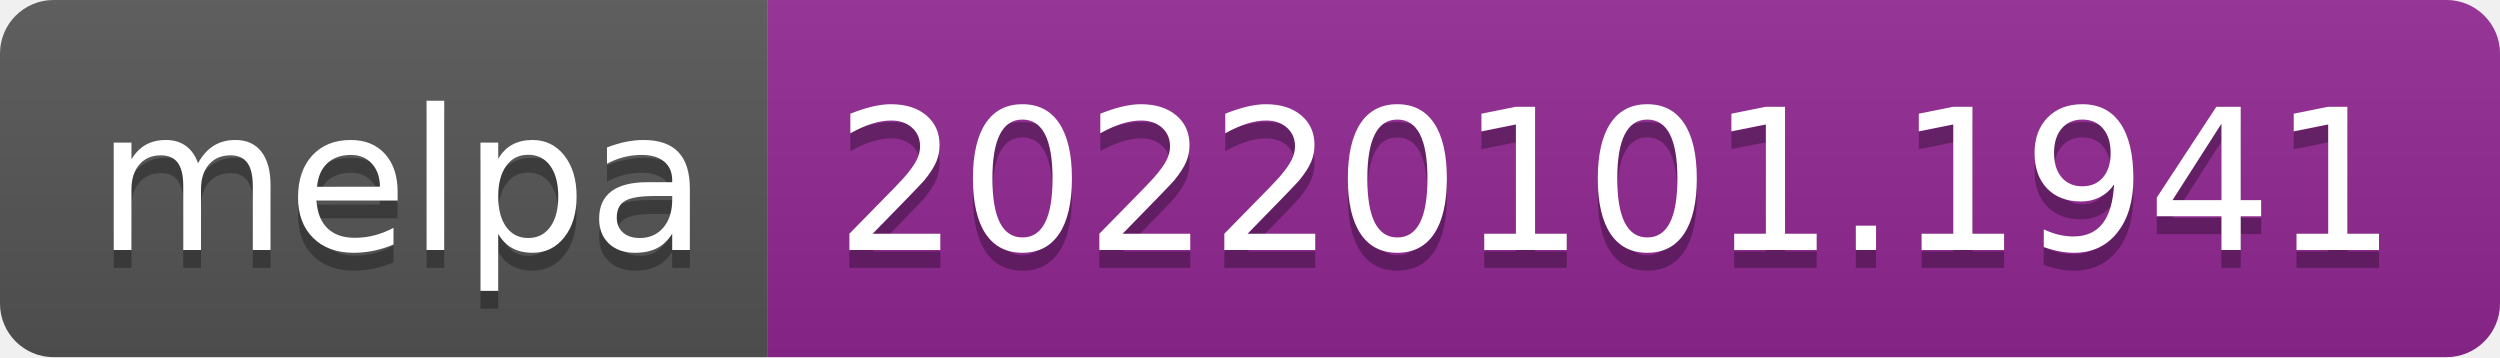
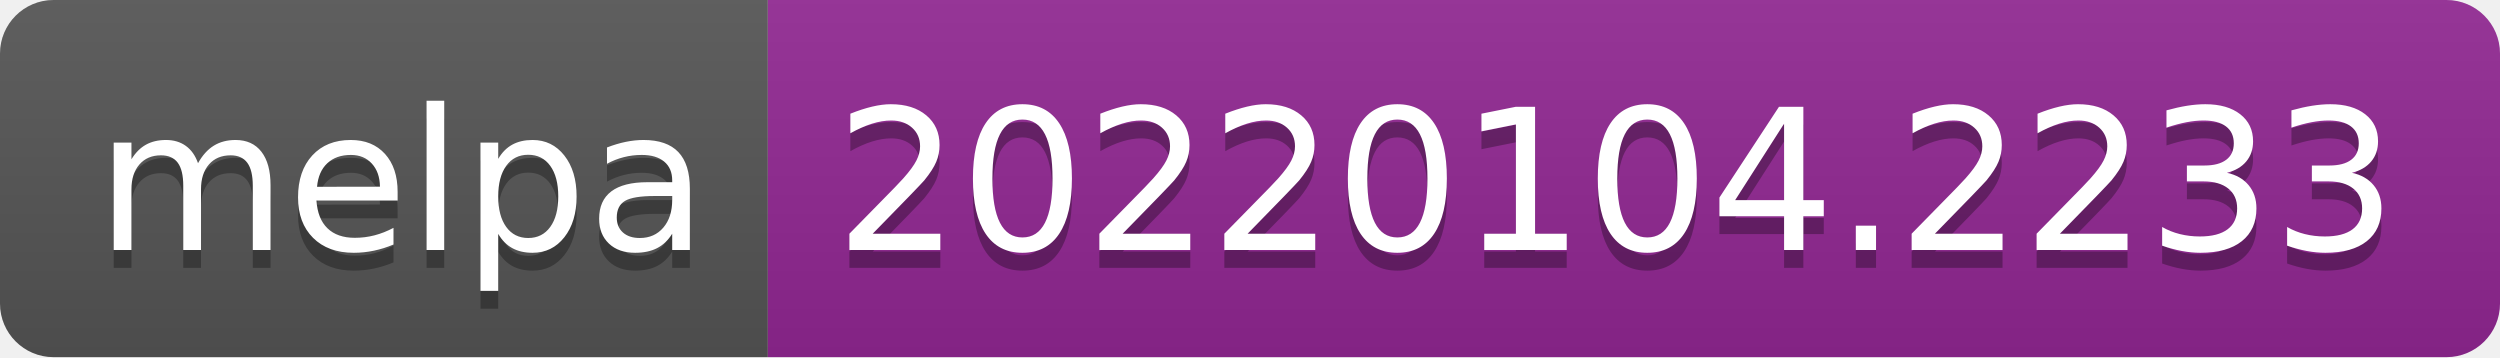
- <svg xmlns="http://www.w3.org/2000/svg" width="140" height="20" role="img" aria-label="melpa: 20220101.1941">
+ <svg xmlns="http://www.w3.org/2000/svg" width="140" height="20" role="img" aria-label="melpa: 20220104.2233">
  <linearGradient id="s" x2="0" y2="100%">
    <stop offset="0" stop-color="#bbb" stop-opacity=".1" />
    <stop offset="1" stop-opacity=".1" />
  </linearGradient>
  <clipPath id="r">
    <rect width="140" height="20" rx="3" fill="#fff" />
  </clipPath>
  <g clip-path="url(#r)">
    <rect width="43" height="20" fill="#555" />
    <rect x="43" width="97" height="20" fill="#922793" />
    <rect width="140" height="20" fill="url(#s)" />
  </g>
  <g fill="#fff" text-anchor="middle" font-family="Verdana,Geneva,DejaVu Sans,sans-serif" text-rendering="geometricPrecision" font-size="110">
    <text aria-hidden="true" x="225" y="150" fill="#010101" fill-opacity=".3" transform="scale(.1)" textLength="330">melpa</text>
    <text x="225" y="140" transform="scale(.1)" fill="#fff" textLength="330">melpa</text>
-     <text aria-hidden="true" x="905" y="150" fill="#010101" fill-opacity=".3" transform="scale(.1)" textLength="870">20220101.1941</text>
-     <text x="905" y="140" transform="scale(.1)" fill="#fff" textLength="870">20220101.1941</text>
+     <text aria-hidden="true" x="905" y="150" fill="#010101" fill-opacity=".3" transform="scale(.1)" textLength="870">20220104.2233</text>
+     <text x="905" y="140" transform="scale(.1)" fill="#fff" textLength="870">20220104.2233</text>
  </g>
</svg>
